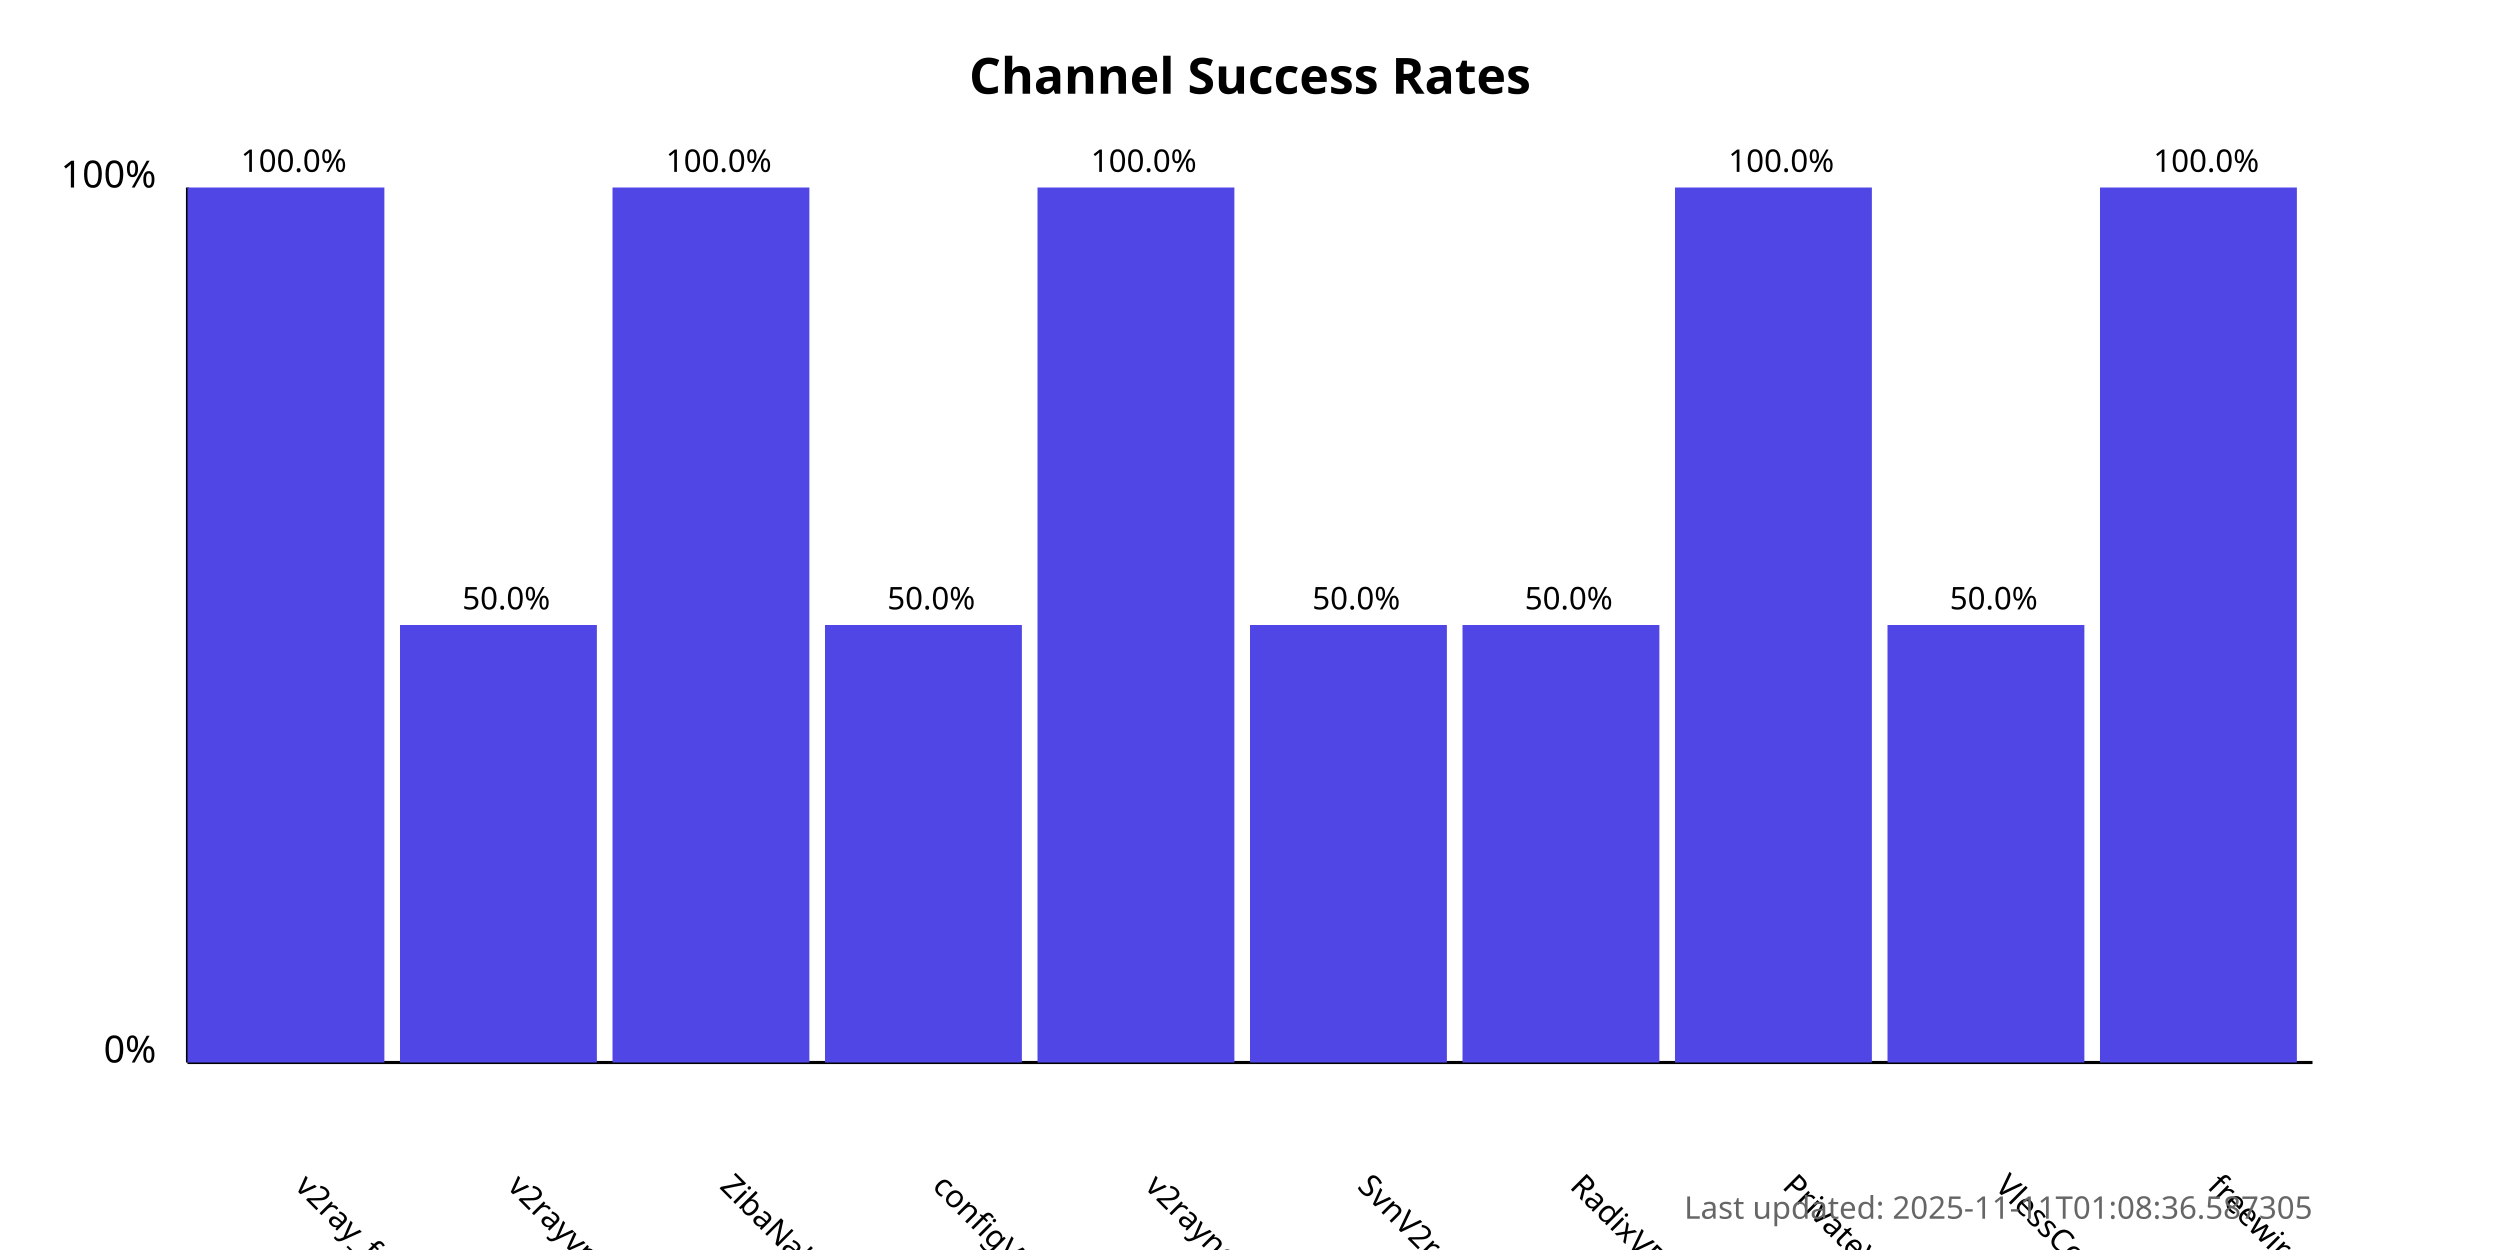
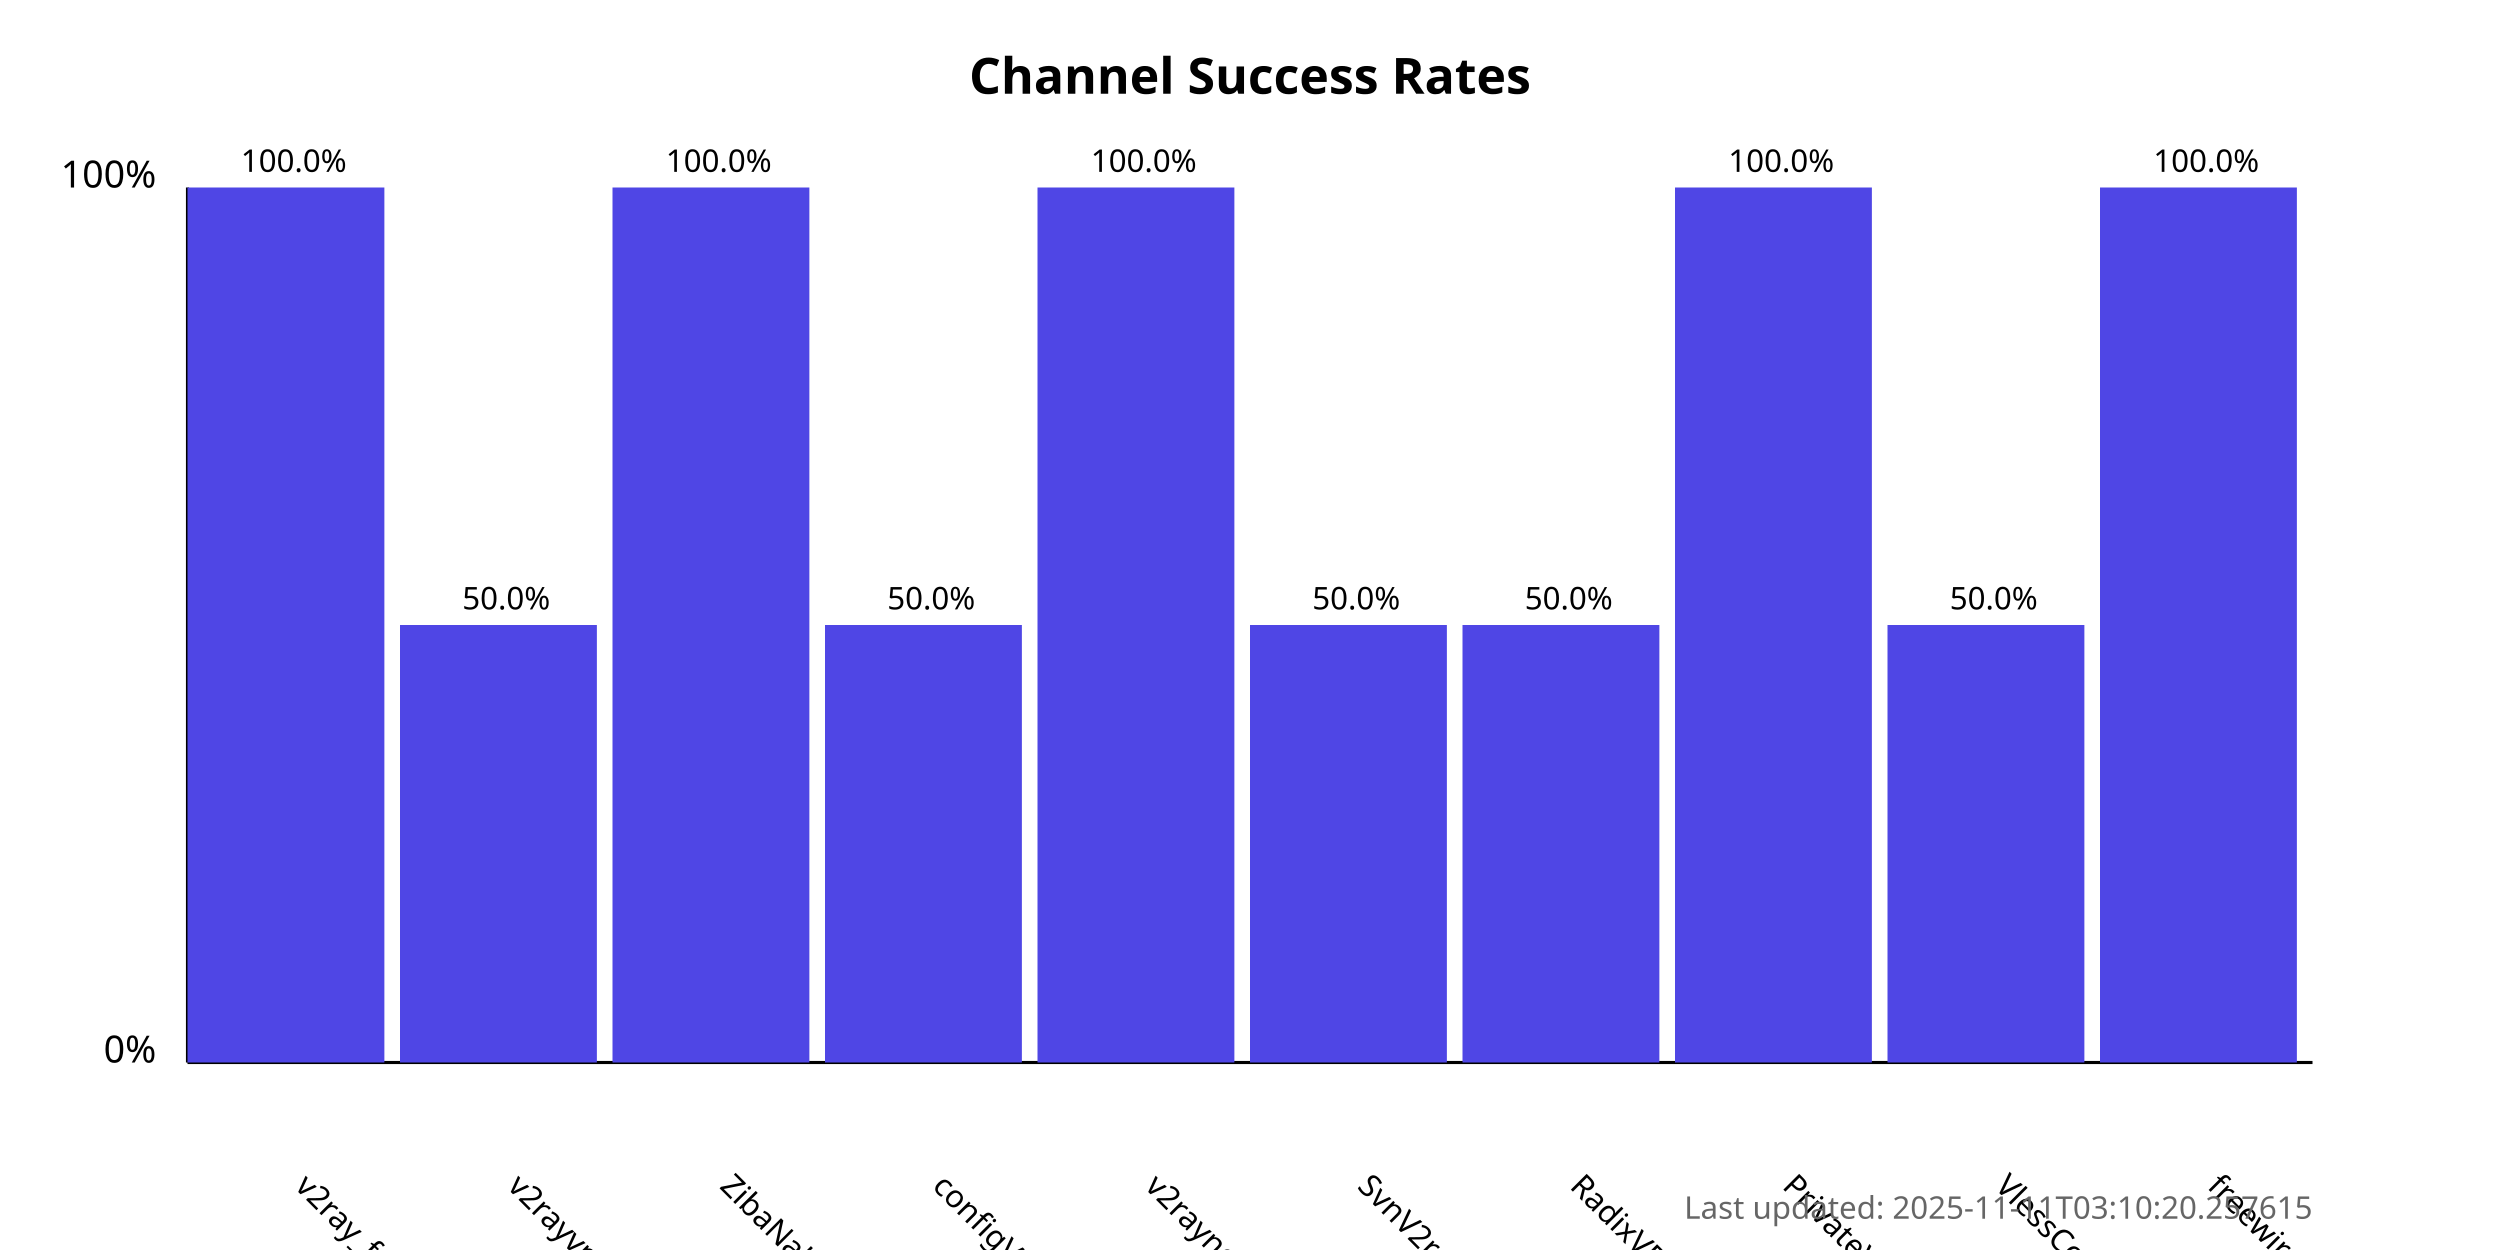
<svg xmlns="http://www.w3.org/2000/svg" width="800" height="400">
  <style>
            .chart-title { font: bold 16px sans-serif; }
            .axis-label { font: 12px sans-serif; }
            .tick-label { font: 10px sans-serif; }
            .bar { fill: #4f46e5; }
            .bar:hover { fill: #6366f1; }
            .timestamp { font: 10px sans-serif; fill: #666; }
        </style>
  <text x="400.0" y="30" text-anchor="middle" class="chart-title">
            Channel Success Rates
        </text>
  <line x1="60" y1="340" x2="60" y2="60" stroke="black" stroke-width="1" />
  <line x1="60" y1="340" x2="740" y2="340" stroke="black" stroke-width="1" />
  <text x="50" y="340" text-anchor="end" class="axis-label">0%</text>
  <text x="50" y="60" text-anchor="end" class="axis-label">100%</text>
  <g>
    <rect x="60" y="60.0" width="63.0" height="280.0" class="bar" />
    <text x="94.0" y="380" transform="rotate(45, 94.0, 380)" text-anchor="start" class="tick-label">
                v2ray_free_conf
            </text>
    <text x="94.0" y="55.0" text-anchor="middle" class="tick-label">
                100.0%
            </text>
  </g>
  <g>
    <rect x="128.0" y="200.0" width="63.0" height="140.0" class="bar" />
    <text x="162.0" y="380" transform="rotate(45, 162.0, 380)" text-anchor="start" class="tick-label">
                v2rayvpno
            </text>
    <text x="162.0" y="195.0" text-anchor="middle" class="tick-label">
                50.0%
            </text>
  </g>
  <g>
    <rect x="196.0" y="60.0" width="63.0" height="280.0" class="bar" />
    <text x="230.0" y="380" transform="rotate(45, 230.0, 380)" text-anchor="start" class="tick-label">
                ZibaNabz
            </text>
    <text x="230.0" y="55.0" text-anchor="middle" class="tick-label">
                100.0%
            </text>
  </g>
  <g>
    <rect x="264.0" y="200.0" width="63.0" height="140.0" class="bar" />
    <text x="298.0" y="380" transform="rotate(45, 298.0, 380)" text-anchor="start" class="tick-label">
                configV2rayForFree
            </text>
    <text x="298.0" y="195.0" text-anchor="middle" class="tick-label">
                50.0%
            </text>
  </g>
  <g>
    <rect x="332.0" y="60.0" width="63.0" height="280.0" class="bar" />
    <text x="366.0" y="380" transform="rotate(45, 366.0, 380)" text-anchor="start" class="tick-label">
                v2rayngvpn
            </text>
    <text x="366.0" y="55.0" text-anchor="middle" class="tick-label">
                100.0%
            </text>
  </g>
  <g>
    <rect x="400.0" y="200.0" width="63.0" height="140.0" class="bar" />
    <text x="434.0" y="380" transform="rotate(45, 434.0, 380)" text-anchor="start" class="tick-label">
                SvnV2ray
            </text>
    <text x="434.0" y="195.0" text-anchor="middle" class="tick-label">
                50.0%
            </text>
  </g>
  <g>
    <rect x="468.0" y="200.0" width="63.0" height="140.0" class="bar" />
    <text x="502.0" y="380" transform="rotate(45, 502.0, 380)" text-anchor="start" class="tick-label">
                RadixVPN
            </text>
    <text x="502.0" y="195.0" text-anchor="middle" class="tick-label">
                50.0%
            </text>
  </g>
  <g>
    <rect x="536.0" y="60.0" width="63.0" height="280.0" class="bar" />
    <text x="570.0" y="380" transform="rotate(45, 570.0, 380)" text-anchor="start" class="tick-label">
                PrivateVPNs
            </text>
    <text x="570.0" y="55.0" text-anchor="middle" class="tick-label">
                100.0%
            </text>
  </g>
  <g>
    <rect x="604.0" y="200.0" width="63.0" height="140.0" class="bar" />
    <text x="638.0" y="380" transform="rotate(45, 638.0, 380)" text-anchor="start" class="tick-label">
                VlessConfig
            </text>
    <text x="638.0" y="195.0" text-anchor="middle" class="tick-label">
                50.0%
            </text>
  </g>
  <g>
    <rect x="672.0" y="60.0" width="63.0" height="280.0" class="bar" />
    <text x="706.0" y="380" transform="rotate(45, 706.0, 380)" text-anchor="start" class="tick-label">
                freewireguard
            </text>
    <text x="706.0" y="55.0" text-anchor="middle" class="tick-label">
                100.0%
            </text>
  </g>
  <text x="740" y="390" text-anchor="end" class="timestamp">
-             Last updated: 2025-11-11T01:08:36.587305
+             Last updated: 2025-11-11T03:10:20.257615
        </text>
</svg>
